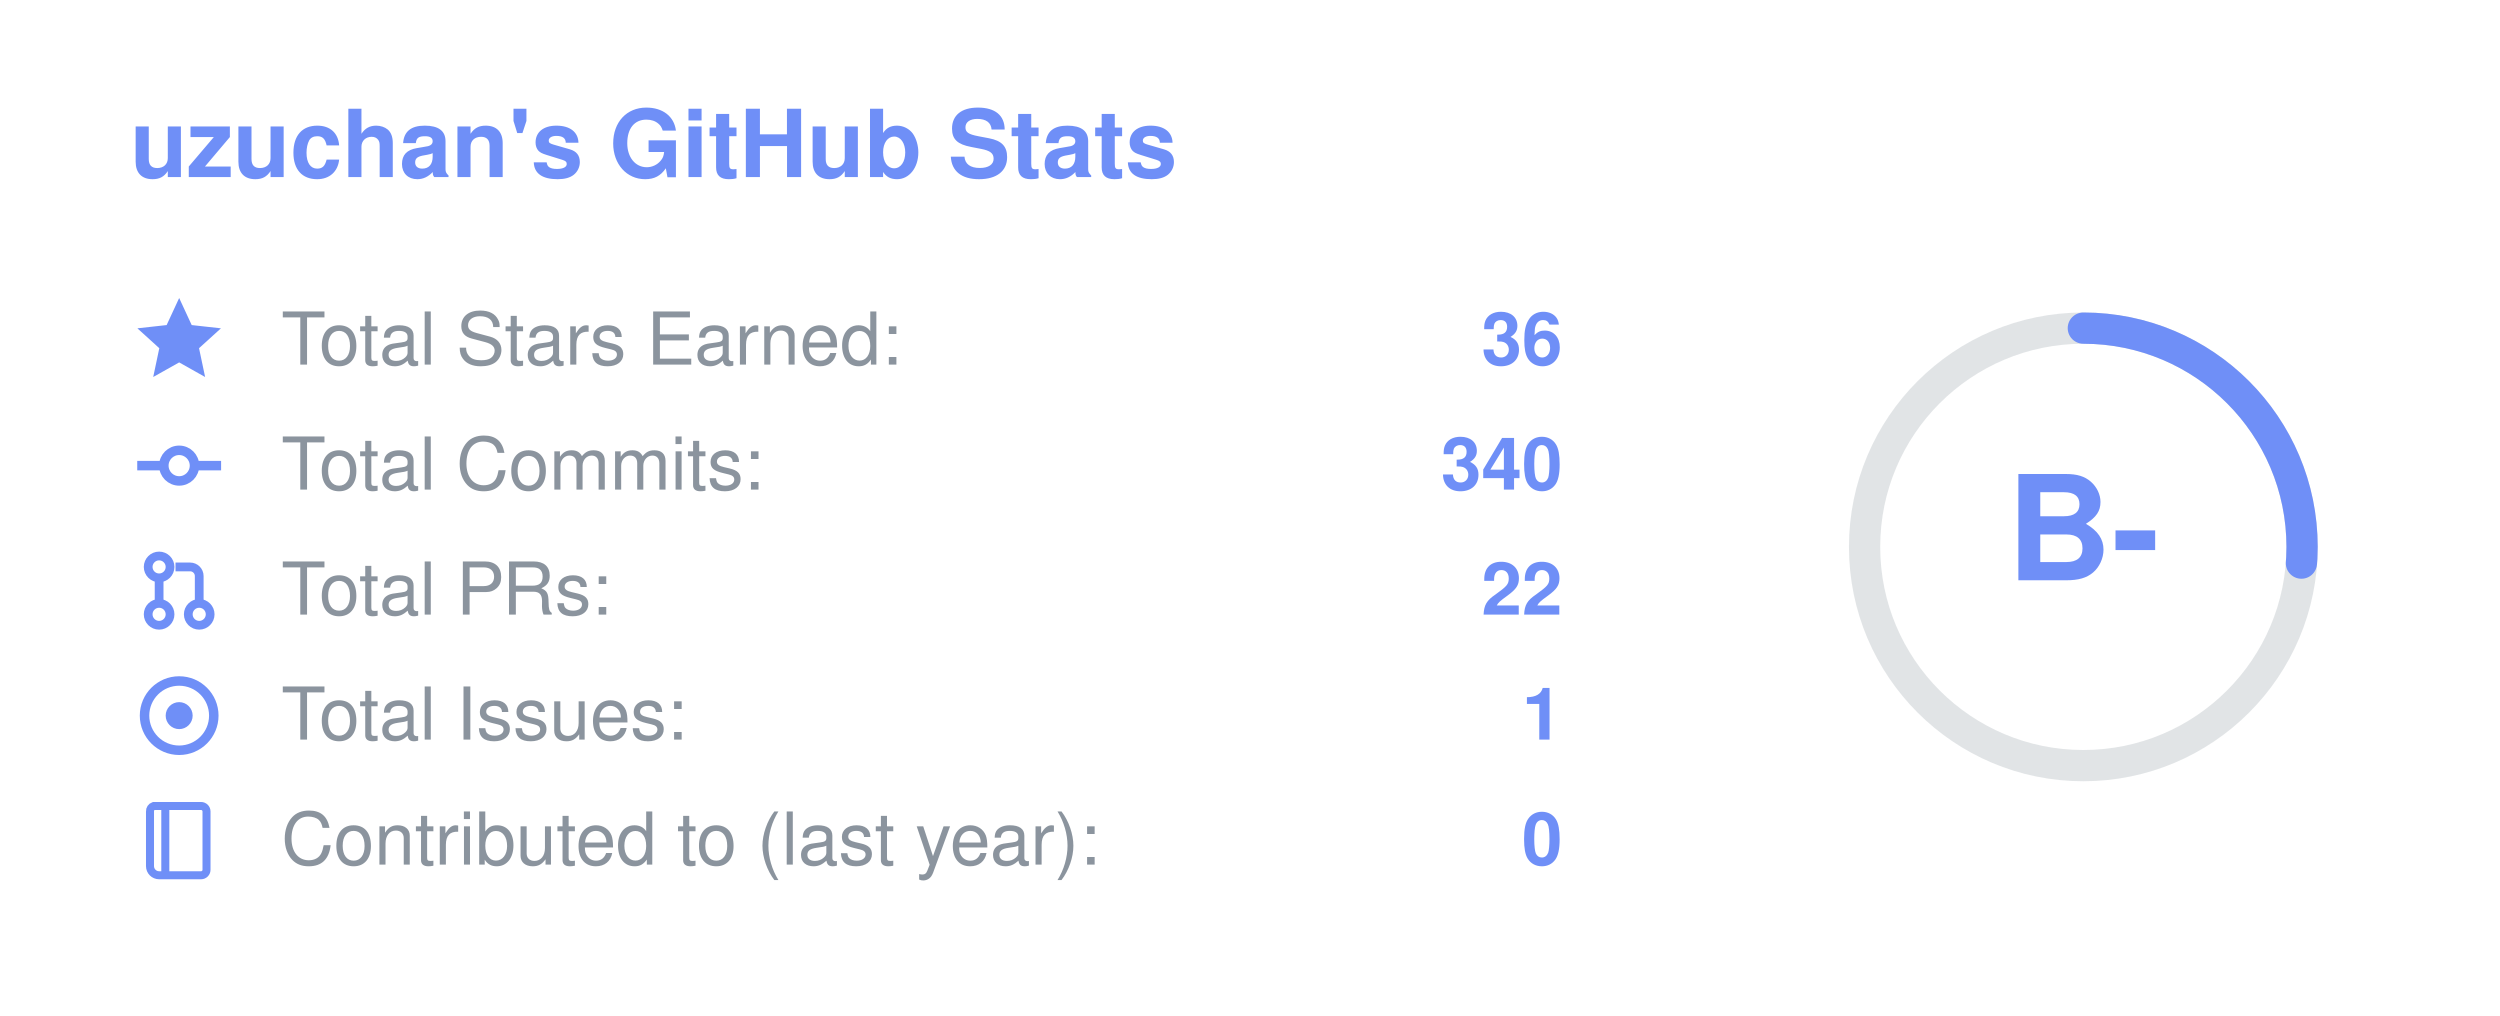
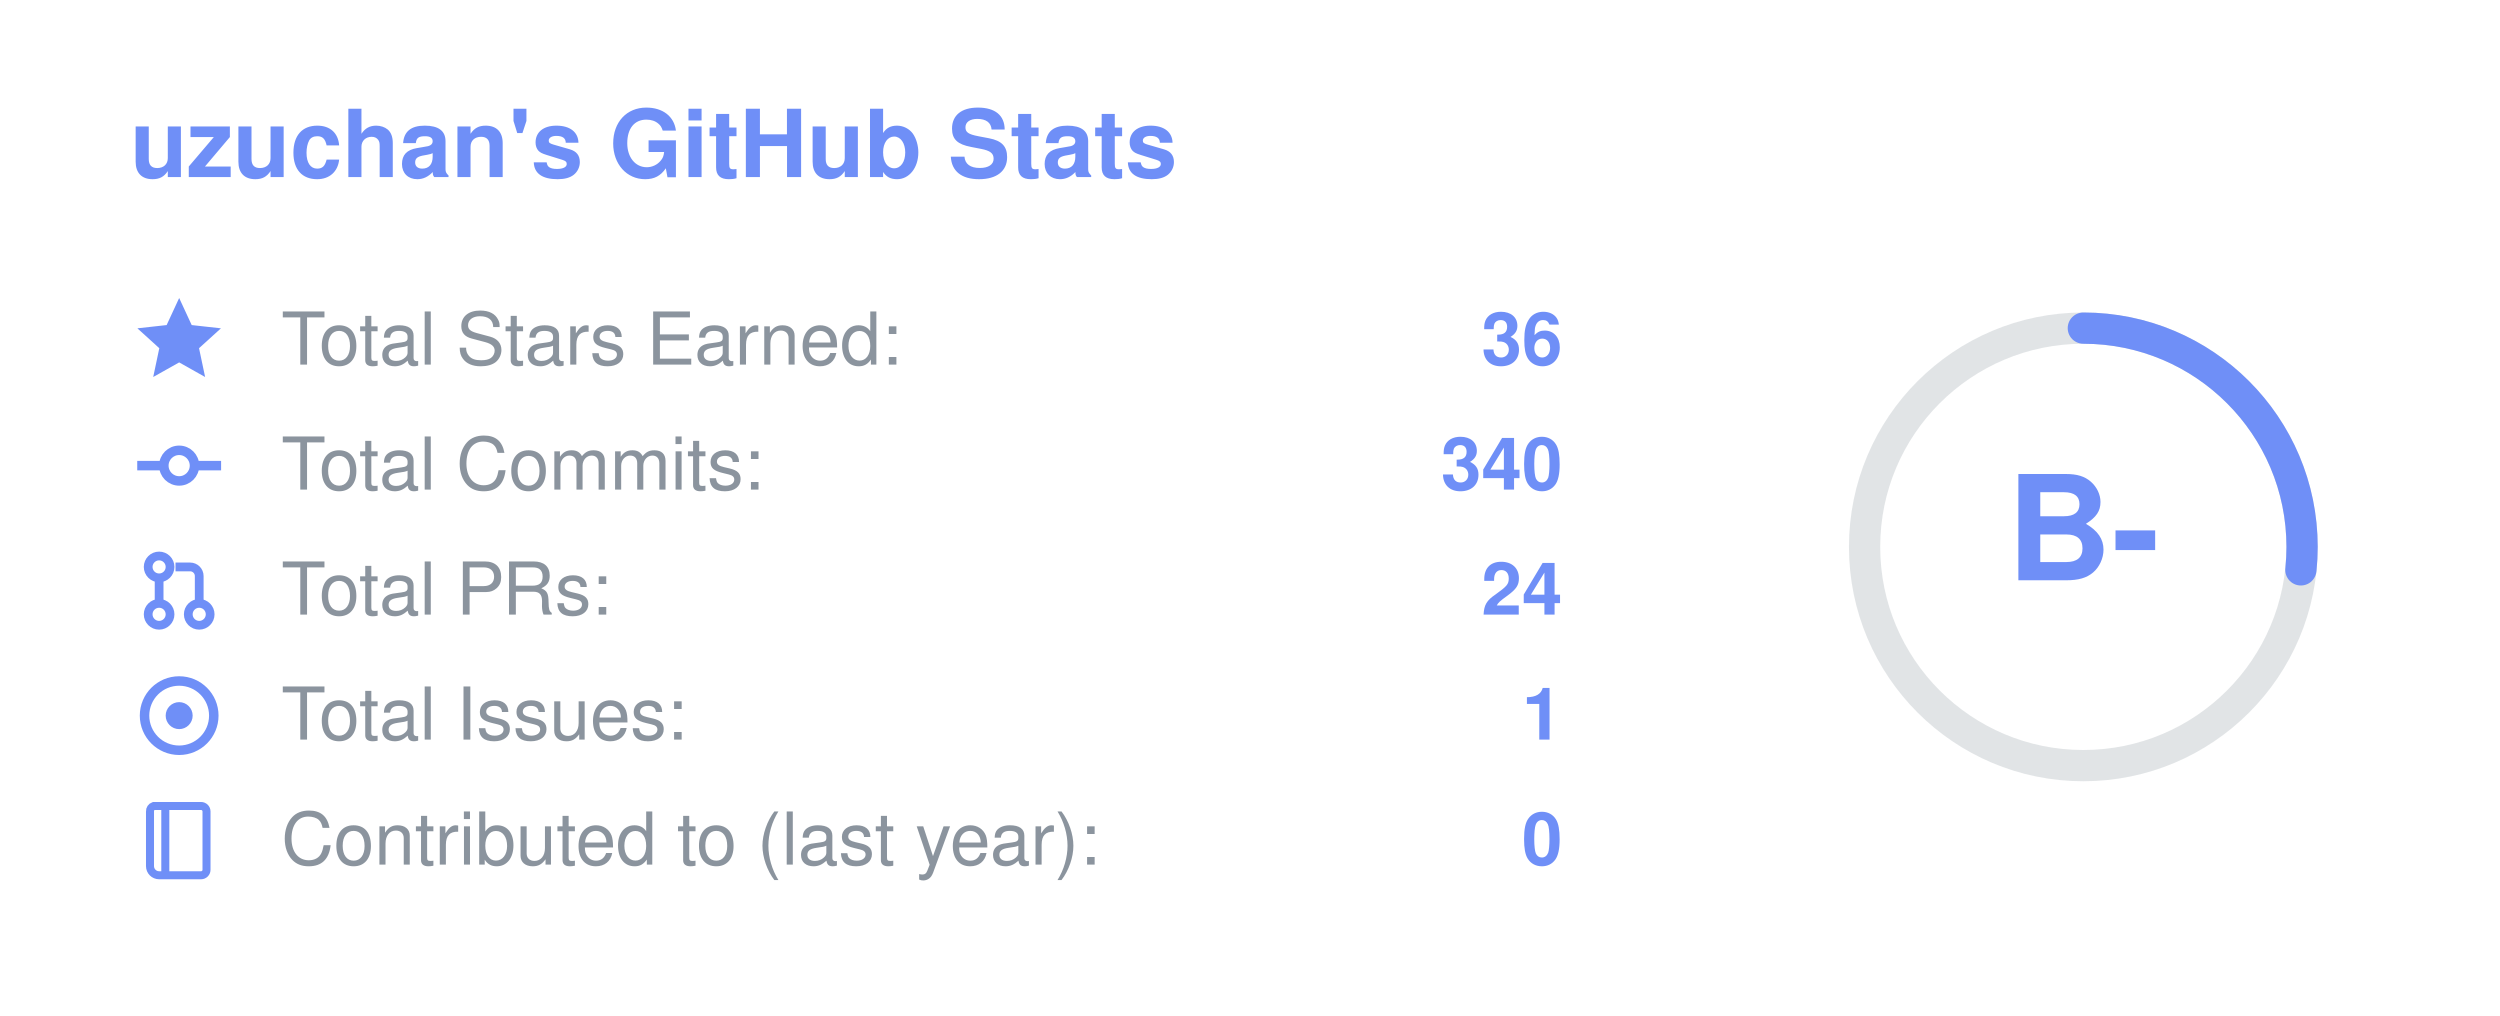
<svg xmlns="http://www.w3.org/2000/svg" width="480" height="195" viewBox="0 0 480 195" font-family="Segoe UI, Helvetica, Arial, sans-serif" role="img" aria-label="uzuchan's GitHub stats: rank B-">
  <text x="25" y="34" font-size="18" font-weight="700" fill="#6f8ff7">uzuchan's GitHub Stats</text>
  <g transform="translate(26,57) scale(0.7)" fill="#6f8ff7" stroke="#6f8ff7">
    <path d="M12 1.5l3.1 6.7 7.2.8-5.4 4.9 1.5 7.1L12 17.4 5.6 21l1.5-7.1L1.7 9l7.2-.8z" />
  </g>
  <text x="54" y="70" font-size="14" fill="#8b949e">Total Stars Earned:</text>
  <text x="300" y="70" font-size="14" font-weight="700" text-anchor="end" fill="#6f8ff7">36</text>
  <g transform="translate(26,81) scale(0.7)" fill="#6f8ff7" stroke="#6f8ff7">
    <circle cx="12" cy="12" r="4.2" fill="none" stroke-width="2.6" />
    <line x1="0.5" y1="12" x2="7.8" y2="12" stroke-width="2.6" />
    <line x1="16.2" y1="12" x2="23.5" y2="12" stroke-width="2.6" />
  </g>
  <text x="54" y="94" font-size="14" fill="#8b949e">Total Commits:</text>
  <text x="300" y="94" font-size="14" font-weight="700" text-anchor="end" fill="#6f8ff7">340</text>
  <g transform="translate(26,105) scale(0.7)" fill="#6f8ff7" stroke="#6f8ff7">
    <circle cx="6.5" cy="5.5" r="3" fill="none" stroke-width="2.4" />
    <circle cx="6.5" cy="18.5" r="3" fill="none" stroke-width="2.4" />
    <circle cx="17.5" cy="18.5" r="3" fill="none" stroke-width="2.4" />
    <line x1="6.5" y1="8.5" x2="6.5" y2="15.5" stroke-width="2.4" />
    <path d="M11 5.5h4a2.5 2.5 0 0 1 2.5 2.5v7.5" fill="none" stroke-width="2.4" />
  </g>
  <text x="54" y="118" font-size="14" fill="#8b949e">Total PRs:</text>
-   <text x="300" y="118" font-size="14" font-weight="700" text-anchor="end" fill="#6f8ff7">22</text>
+   <text x="300" y="118" font-size="14" font-weight="700" text-anchor="end" fill="#6f8ff7">24</text>
  <g transform="translate(26,129) scale(0.7)" fill="#6f8ff7" stroke="#6f8ff7">
    <circle cx="12" cy="12" r="9.5" fill="none" stroke-width="2.6" />
    <circle cx="12" cy="12" r="3.2" />
  </g>
  <text x="54" y="142" font-size="14" fill="#8b949e">Total Issues:</text>
  <text x="300" y="142" font-size="14" font-weight="700" text-anchor="end" fill="#6f8ff7">1</text>
  <g transform="translate(26,153) scale(0.7)" fill="#6f8ff7" stroke="#6f8ff7">
    <path d="M5 2.5h13a1.5 1.5 0 0 1 1.5 1.5v16a1.5 1.5 0 0 1-1.5 1.5H6.5A2.5 2.5 0 0 1 4 19V4a1.5 1.5 0 0 1 1-1.5z" fill="none" stroke-width="2.2" />
    <line x1="8.2" y1="2.5" x2="8.2" y2="21.5" stroke-width="2.2" />
  </g>
  <text x="54" y="166" font-size="14" fill="#8b949e">Contributed to (last year):</text>
  <text x="300" y="166" font-size="14" font-weight="700" text-anchor="end" fill="#6f8ff7">0</text>
  <circle cx="400" cy="105" r="42" fill="none" stroke="#8b949e" stroke-opacity="0.25" stroke-width="6" />
-   <circle cx="400" cy="105" r="42" fill="none" stroke="#6f8ff7" stroke-width="6" stroke-linecap="round" stroke-dasharray="69.1 263.9" transform="rotate(-90 400 105)" />
+   <circle cx="400" cy="105" r="42" fill="none" stroke="#6f8ff7" stroke-width="6" stroke-linecap="round" stroke-dasharray="70.4 263.9" transform="rotate(-90 400 105)" />
  <text x="400" y="105" text-anchor="middle" dominant-baseline="central" font-size="28" font-weight="800" fill="#6f8ff7">B-</text>
</svg>
